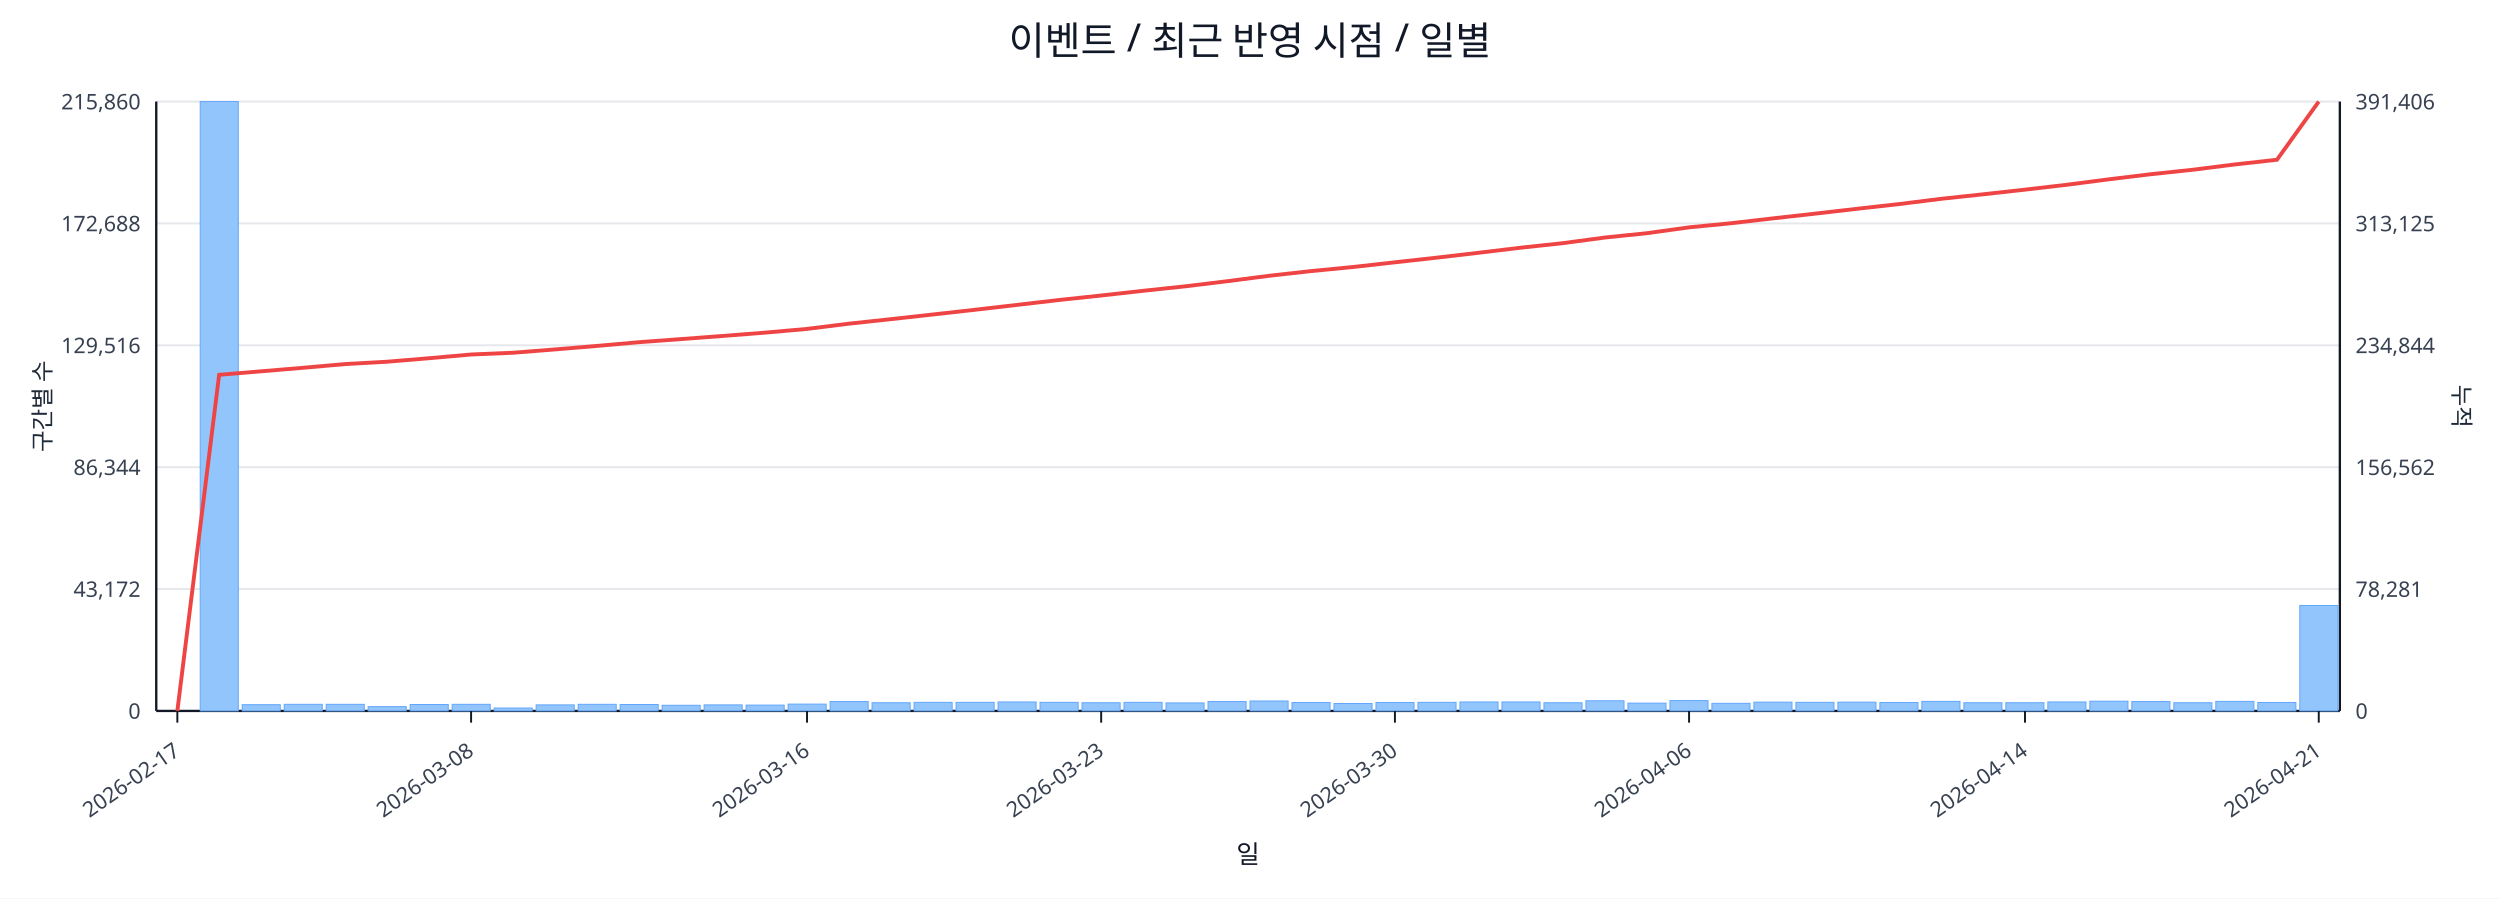
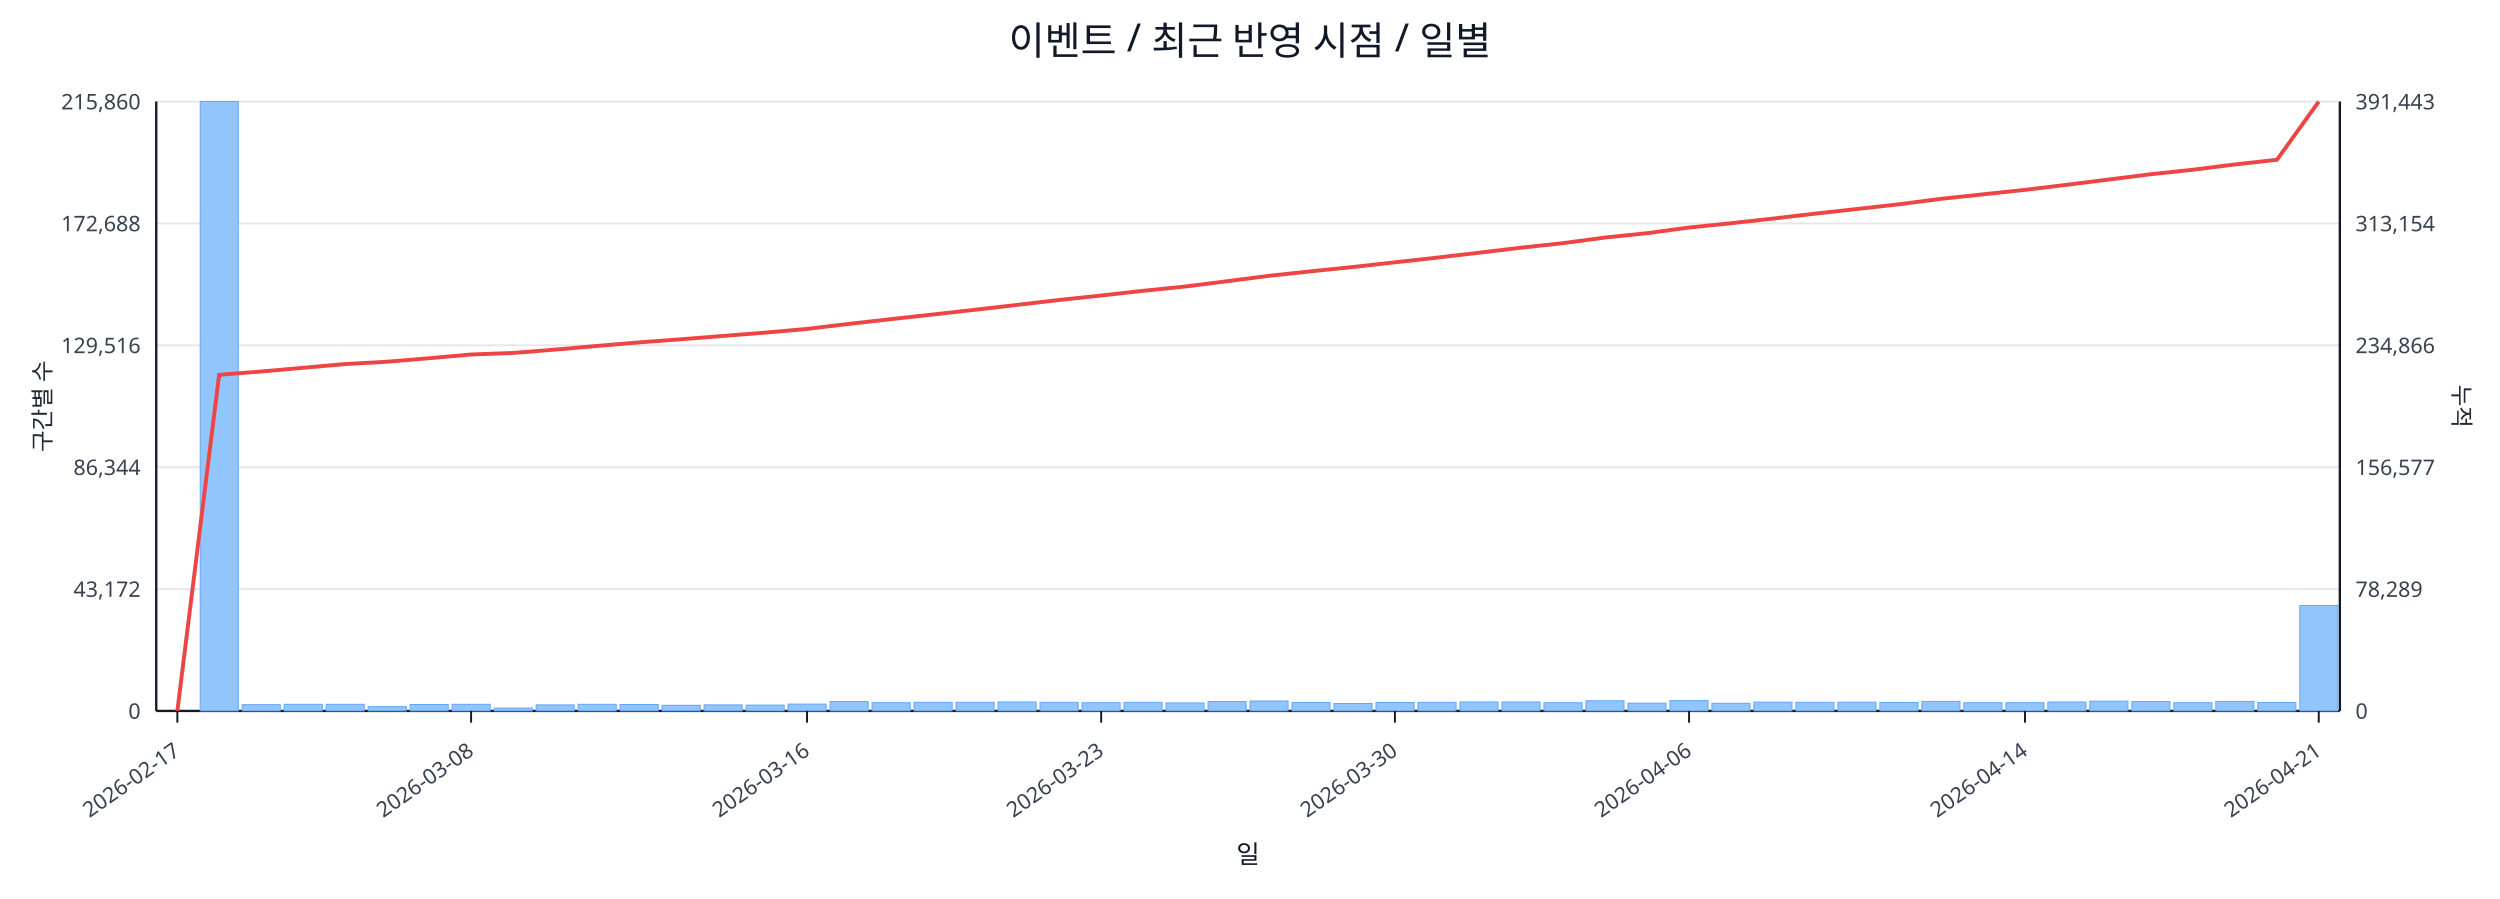
<svg xmlns="http://www.w3.org/2000/svg" width="1280" height="460" viewBox="0 0 1280 460">
  <rect x="0" y="0" width="100%" height="100%" fill="#ffffff" />
  <text x="640.0" y="28" font-size="20" text-anchor="middle" font-family="sans-serif" fill="#111827">이벤트 / 최근 반영 시점 / 일별</text>
  <line x1="80.0" y1="52.0" x2="1198.0" y2="52.0" stroke="#e5e7eb" stroke-width="1" />
  <text x="72.0" y="56.0" font-size="11" text-anchor="end" font-family="sans-serif" fill="#374151">215,860</text>
-   <text x="1206.0" y="56.0" font-size="11" text-anchor="start" font-family="sans-serif" fill="#374151">391,406</text>
+   <text x="1206.0" y="56.0" font-size="11" text-anchor="start" font-family="sans-serif" fill="#374151">391,443</text>
  <line x1="80.0" y1="114.4" x2="1198.0" y2="114.4" stroke="#e5e7eb" stroke-width="1" />
  <text x="72.0" y="118.4" font-size="11" text-anchor="end" font-family="sans-serif" fill="#374151">172,688</text>
-   <text x="1206.0" y="118.4" font-size="11" text-anchor="start" font-family="sans-serif" fill="#374151">313,125</text>
+   <text x="1206.0" y="118.4" font-size="11" text-anchor="start" font-family="sans-serif" fill="#374151">313,154</text>
  <line x1="80.0" y1="176.8" x2="1198.0" y2="176.8" stroke="#e5e7eb" stroke-width="1" />
  <text x="72.0" y="180.8" font-size="11" text-anchor="end" font-family="sans-serif" fill="#374151">129,516</text>
-   <text x="1206.0" y="180.8" font-size="11" text-anchor="start" font-family="sans-serif" fill="#374151">234,844</text>
+   <text x="1206.0" y="180.8" font-size="11" text-anchor="start" font-family="sans-serif" fill="#374151">234,866</text>
  <line x1="80.0" y1="239.2" x2="1198.0" y2="239.2" stroke="#e5e7eb" stroke-width="1" />
  <text x="72.0" y="243.2" font-size="11" text-anchor="end" font-family="sans-serif" fill="#374151">86,344</text>
-   <text x="1206.0" y="243.2" font-size="11" text-anchor="start" font-family="sans-serif" fill="#374151">156,562</text>
+   <text x="1206.0" y="243.2" font-size="11" text-anchor="start" font-family="sans-serif" fill="#374151">156,577</text>
  <line x1="80.0" y1="301.6" x2="1198.0" y2="301.6" stroke="#e5e7eb" stroke-width="1" />
  <text x="72.0" y="305.6" font-size="11" text-anchor="end" font-family="sans-serif" fill="#374151">43,172</text>
-   <text x="1206.0" y="305.6" font-size="11" text-anchor="start" font-family="sans-serif" fill="#374151">78,281</text>
+   <text x="1206.0" y="305.6" font-size="11" text-anchor="start" font-family="sans-serif" fill="#374151">78,289</text>
  <line x1="80.0" y1="364.0" x2="1198.0" y2="364.0" stroke="#e5e7eb" stroke-width="1" />
  <text x="72.0" y="368.0" font-size="11" text-anchor="end" font-family="sans-serif" fill="#374151">0</text>
  <text x="1206.0" y="368.0" font-size="11" text-anchor="start" font-family="sans-serif" fill="#374151">0</text>
  <line x1="80.0" y1="364.0" x2="1198.0" y2="364.0" stroke="#111827" stroke-width="1.2" />
  <line x1="80.0" y1="52.0" x2="80.0" y2="364.0" stroke="#111827" stroke-width="1.2" />
  <line x1="1198.0" y1="52.0" x2="1198.0" y2="364.0" stroke="#111827" stroke-width="1.2" />
  <rect x="81.0" y="364.0" width="19.5" height="0.0" fill="#93c5fd" stroke="#60a5fa" stroke-width="0.5" />
  <rect x="102.5" y="52.0" width="19.5" height="312.0" fill="#93c5fd" stroke="#60a5fa" stroke-width="0.5" />
  <rect x="124.0" y="360.8" width="19.5" height="3.2" fill="#93c5fd" stroke="#60a5fa" stroke-width="0.5" />
  <rect x="145.5" y="360.6" width="19.5" height="3.4" fill="#93c5fd" stroke="#60a5fa" stroke-width="0.5" />
  <rect x="167.0" y="360.6" width="19.5" height="3.4" fill="#93c5fd" stroke="#60a5fa" stroke-width="0.5" />
  <rect x="188.5" y="361.8" width="19.5" height="2.2" fill="#93c5fd" stroke="#60a5fa" stroke-width="0.5" />
  <rect x="210.0" y="360.7" width="19.5" height="3.3" fill="#93c5fd" stroke="#60a5fa" stroke-width="0.5" />
  <rect x="231.5" y="360.6" width="19.5" height="3.4" fill="#93c5fd" stroke="#60a5fa" stroke-width="0.5" />
  <rect x="253.0" y="362.5" width="19.5" height="1.5" fill="#93c5fd" stroke="#60a5fa" stroke-width="0.5" />
  <rect x="274.5" y="360.9" width="19.5" height="3.1" fill="#93c5fd" stroke="#60a5fa" stroke-width="0.5" />
  <rect x="296.0" y="360.6" width="19.5" height="3.4" fill="#93c5fd" stroke="#60a5fa" stroke-width="0.5" />
  <rect x="317.5" y="360.7" width="19.5" height="3.3" fill="#93c5fd" stroke="#60a5fa" stroke-width="0.5" />
  <rect x="339.0" y="361.1" width="19.5" height="2.9" fill="#93c5fd" stroke="#60a5fa" stroke-width="0.5" />
  <rect x="360.5" y="360.9" width="19.5" height="3.1" fill="#93c5fd" stroke="#60a5fa" stroke-width="0.5" />
  <rect x="382.0" y="361.0" width="19.5" height="3.0" fill="#93c5fd" stroke="#60a5fa" stroke-width="0.5" />
  <rect x="403.5" y="360.5" width="19.5" height="3.5" fill="#93c5fd" stroke="#60a5fa" stroke-width="0.5" />
  <rect x="425.0" y="359.2" width="19.5" height="4.8" fill="#93c5fd" stroke="#60a5fa" stroke-width="0.5" />
  <rect x="446.5" y="359.8" width="19.5" height="4.2" fill="#93c5fd" stroke="#60a5fa" stroke-width="0.5" />
  <rect x="468.0" y="359.6" width="19.5" height="4.4" fill="#93c5fd" stroke="#60a5fa" stroke-width="0.5" />
  <rect x="489.5" y="359.6" width="19.5" height="4.4" fill="#93c5fd" stroke="#60a5fa" stroke-width="0.5" />
  <rect x="511.0" y="359.4" width="19.5" height="4.6" fill="#93c5fd" stroke="#60a5fa" stroke-width="0.5" />
  <rect x="532.5" y="359.6" width="19.5" height="4.4" fill="#93c5fd" stroke="#60a5fa" stroke-width="0.5" />
  <rect x="554.0" y="359.8" width="19.5" height="4.2" fill="#93c5fd" stroke="#60a5fa" stroke-width="0.5" />
  <rect x="575.5" y="359.6" width="19.5" height="4.4" fill="#93c5fd" stroke="#60a5fa" stroke-width="0.5" />
  <rect x="597.0" y="359.9" width="19.5" height="4.1" fill="#93c5fd" stroke="#60a5fa" stroke-width="0.5" />
  <rect x="618.5" y="359.2" width="19.5" height="4.8" fill="#93c5fd" stroke="#60a5fa" stroke-width="0.5" />
  <rect x="640.0" y="358.9" width="19.5" height="5.1" fill="#93c5fd" stroke="#60a5fa" stroke-width="0.5" />
  <rect x="661.5" y="359.7" width="19.5" height="4.3" fill="#93c5fd" stroke="#60a5fa" stroke-width="0.5" />
  <rect x="683.0" y="360.2" width="19.5" height="3.8" fill="#93c5fd" stroke="#60a5fa" stroke-width="0.5" />
  <rect x="704.5" y="359.7" width="19.5" height="4.3" fill="#93c5fd" stroke="#60a5fa" stroke-width="0.5" />
  <rect x="726.0" y="359.6" width="19.5" height="4.4" fill="#93c5fd" stroke="#60a5fa" stroke-width="0.5" />
  <rect x="747.5" y="359.4" width="19.5" height="4.6" fill="#93c5fd" stroke="#60a5fa" stroke-width="0.5" />
  <rect x="769.0" y="359.4" width="19.5" height="4.6" fill="#93c5fd" stroke="#60a5fa" stroke-width="0.5" />
  <rect x="790.5" y="359.8" width="19.5" height="4.2" fill="#93c5fd" stroke="#60a5fa" stroke-width="0.5" />
  <rect x="812.0" y="358.8" width="19.5" height="5.2" fill="#93c5fd" stroke="#60a5fa" stroke-width="0.5" />
  <rect x="833.5" y="360.0" width="19.5" height="4.0" fill="#93c5fd" stroke="#60a5fa" stroke-width="0.5" />
  <rect x="855.0" y="358.7" width="19.5" height="5.3" fill="#93c5fd" stroke="#60a5fa" stroke-width="0.5" />
  <rect x="876.5" y="360.1" width="19.5" height="3.9" fill="#93c5fd" stroke="#60a5fa" stroke-width="0.5" />
  <rect x="898.0" y="359.5" width="19.5" height="4.5" fill="#93c5fd" stroke="#60a5fa" stroke-width="0.5" />
  <rect x="919.5" y="359.6" width="19.5" height="4.4" fill="#93c5fd" stroke="#60a5fa" stroke-width="0.5" />
  <rect x="941.0" y="359.5" width="19.5" height="4.5" fill="#93c5fd" stroke="#60a5fa" stroke-width="0.5" />
  <rect x="962.5" y="359.7" width="19.5" height="4.3" fill="#93c5fd" stroke="#60a5fa" stroke-width="0.5" />
  <rect x="984.0" y="359.1" width="19.5" height="4.9" fill="#93c5fd" stroke="#60a5fa" stroke-width="0.5" />
  <rect x="1005.5" y="359.8" width="19.5" height="4.2" fill="#93c5fd" stroke="#60a5fa" stroke-width="0.5" />
  <rect x="1027.0" y="359.8" width="19.5" height="4.2" fill="#93c5fd" stroke="#60a5fa" stroke-width="0.5" />
  <rect x="1048.5" y="359.4" width="19.5" height="4.6" fill="#93c5fd" stroke="#60a5fa" stroke-width="0.5" />
  <rect x="1070.0" y="359.0" width="19.5" height="5.0" fill="#93c5fd" stroke="#60a5fa" stroke-width="0.5" />
  <rect x="1091.5" y="359.2" width="19.5" height="4.8" fill="#93c5fd" stroke="#60a5fa" stroke-width="0.5" />
  <rect x="1113.0" y="359.8" width="19.5" height="4.2" fill="#93c5fd" stroke="#60a5fa" stroke-width="0.5" />
  <rect x="1134.5" y="359.1" width="19.5" height="4.9" fill="#93c5fd" stroke="#60a5fa" stroke-width="0.5" />
  <rect x="1156.0" y="359.7" width="19.5" height="4.3" fill="#93c5fd" stroke="#60a5fa" stroke-width="0.5" />
  <rect x="1177.5" y="310.0" width="19.5" height="54.0" fill="#93c5fd" stroke="#60a5fa" stroke-width="0.5" />
-   <polyline fill="none" stroke="#ef4444" stroke-width="2" points="90.8,364.0 112.2,191.9 133.8,190.1 155.2,188.3 176.8,186.4 198.2,185.2 219.8,183.4 241.2,181.5 262.8,180.6 284.2,178.9 305.8,177.1 327.2,175.2 348.8,173.6 370.2,172.0 391.8,170.3 413.2,168.4 434.8,165.7 456.2,163.4 477.8,161.0 499.2,158.6 520.8,156.1 542.2,153.6 563.8,151.3 585.2,148.9 606.8,146.6 628.2,144.0 649.8,141.2 671.2,138.8 692.8,136.7 714.2,134.3 735.8,131.9 757.2,129.4 778.8,126.8 800.2,124.5 821.8,121.6 843.2,119.4 864.8,116.4 886.2,114.3 907.8,111.8 929.2,109.4 950.8,106.9 972.2,104.5 993.8,101.8 1015.2,99.5 1036.8,97.1 1058.2,94.6 1079.8,91.8 1101.2,89.2 1122.8,86.9 1144.2,84.2 1165.8,81.8 1187.2,52.0" />
+   <polyline fill="none" stroke="#ef4444" stroke-width="2" points="90.8,364.0 112.2,191.9 133.8,190.2 155.2,188.3 176.8,186.4 198.2,185.2 219.8,183.4 241.2,181.5 262.8,180.7 284.2,179.0 305.8,177.1 327.2,175.3 348.8,173.7 370.2,172.0 391.8,170.3 413.2,168.4 434.8,165.8 456.2,163.4 477.8,161.0 499.2,158.6 520.8,156.1 542.2,153.6 563.8,151.3 585.2,148.9 606.8,146.7 628.2,144.0 649.8,141.2 671.2,138.9 692.8,136.7 714.2,134.3 735.8,131.9 757.2,129.4 778.8,126.8 800.2,124.5 821.8,121.6 843.2,119.4 864.8,116.5 886.2,114.3 907.8,111.9 929.2,109.4 950.8,107.0 972.2,104.6 993.8,101.8 1015.2,99.5 1036.8,97.2 1058.2,94.6 1079.8,91.9 1101.2,89.2 1122.8,86.9 1144.2,84.2 1165.8,81.8 1187.2,52.0" />
  <line x1="90.8" y1="364.0" x2="90.8" y2="370.0" stroke="#111827" stroke-width="1" />
  <text x="92.8" y="386.0" font-size="11" text-anchor="end" transform="rotate(-35 92.8 386.0)" font-family="sans-serif" fill="#374151">2026-02-17</text>
  <line x1="241.2" y1="364.0" x2="241.2" y2="370.0" stroke="#111827" stroke-width="1" />
  <text x="243.2" y="386.0" font-size="11" text-anchor="end" transform="rotate(-35 243.2 386.0)" font-family="sans-serif" fill="#374151">2026-03-08</text>
  <line x1="413.2" y1="364.0" x2="413.2" y2="370.0" stroke="#111827" stroke-width="1" />
  <text x="415.2" y="386.0" font-size="11" text-anchor="end" transform="rotate(-35 415.2 386.0)" font-family="sans-serif" fill="#374151">2026-03-16</text>
  <line x1="563.8" y1="364.0" x2="563.8" y2="370.0" stroke="#111827" stroke-width="1" />
  <text x="565.8" y="386.0" font-size="11" text-anchor="end" transform="rotate(-35 565.8 386.0)" font-family="sans-serif" fill="#374151">2026-03-23</text>
  <line x1="714.2" y1="364.0" x2="714.2" y2="370.0" stroke="#111827" stroke-width="1" />
  <text x="716.2" y="386.0" font-size="11" text-anchor="end" transform="rotate(-35 716.2 386.0)" font-family="sans-serif" fill="#374151">2026-03-30</text>
  <line x1="864.8" y1="364.0" x2="864.8" y2="370.0" stroke="#111827" stroke-width="1" />
  <text x="866.8" y="386.0" font-size="11" text-anchor="end" transform="rotate(-35 866.8 386.0)" font-family="sans-serif" fill="#374151">2026-04-06</text>
  <line x1="1036.8" y1="364.0" x2="1036.8" y2="370.0" stroke="#111827" stroke-width="1" />
  <text x="1038.8" y="386.0" font-size="11" text-anchor="end" transform="rotate(-35 1038.8 386.0)" font-family="sans-serif" fill="#374151">2026-04-14</text>
  <line x1="1187.2" y1="364.0" x2="1187.2" y2="370.0" stroke="#111827" stroke-width="1" />
  <text x="1189.2" y="386.0" font-size="11" text-anchor="end" transform="rotate(-35 1189.2 386.0)" font-family="sans-serif" fill="#374151">2026-04-21</text>
  <text x="26" y="208.0" font-size="12" transform="rotate(-90 26 208.0)" text-anchor="middle" font-family="sans-serif" fill="#1f2937">구간별 수</text>
  <text x="1256.0" y="208.0" font-size="12" transform="rotate(90 1256.0 208.0)" text-anchor="middle" font-family="sans-serif" fill="#1f2937">누적</text>
  <text x="639.0" y="442.0" font-size="13" text-anchor="middle" font-family="sans-serif" fill="#111827">일</text>
</svg>
